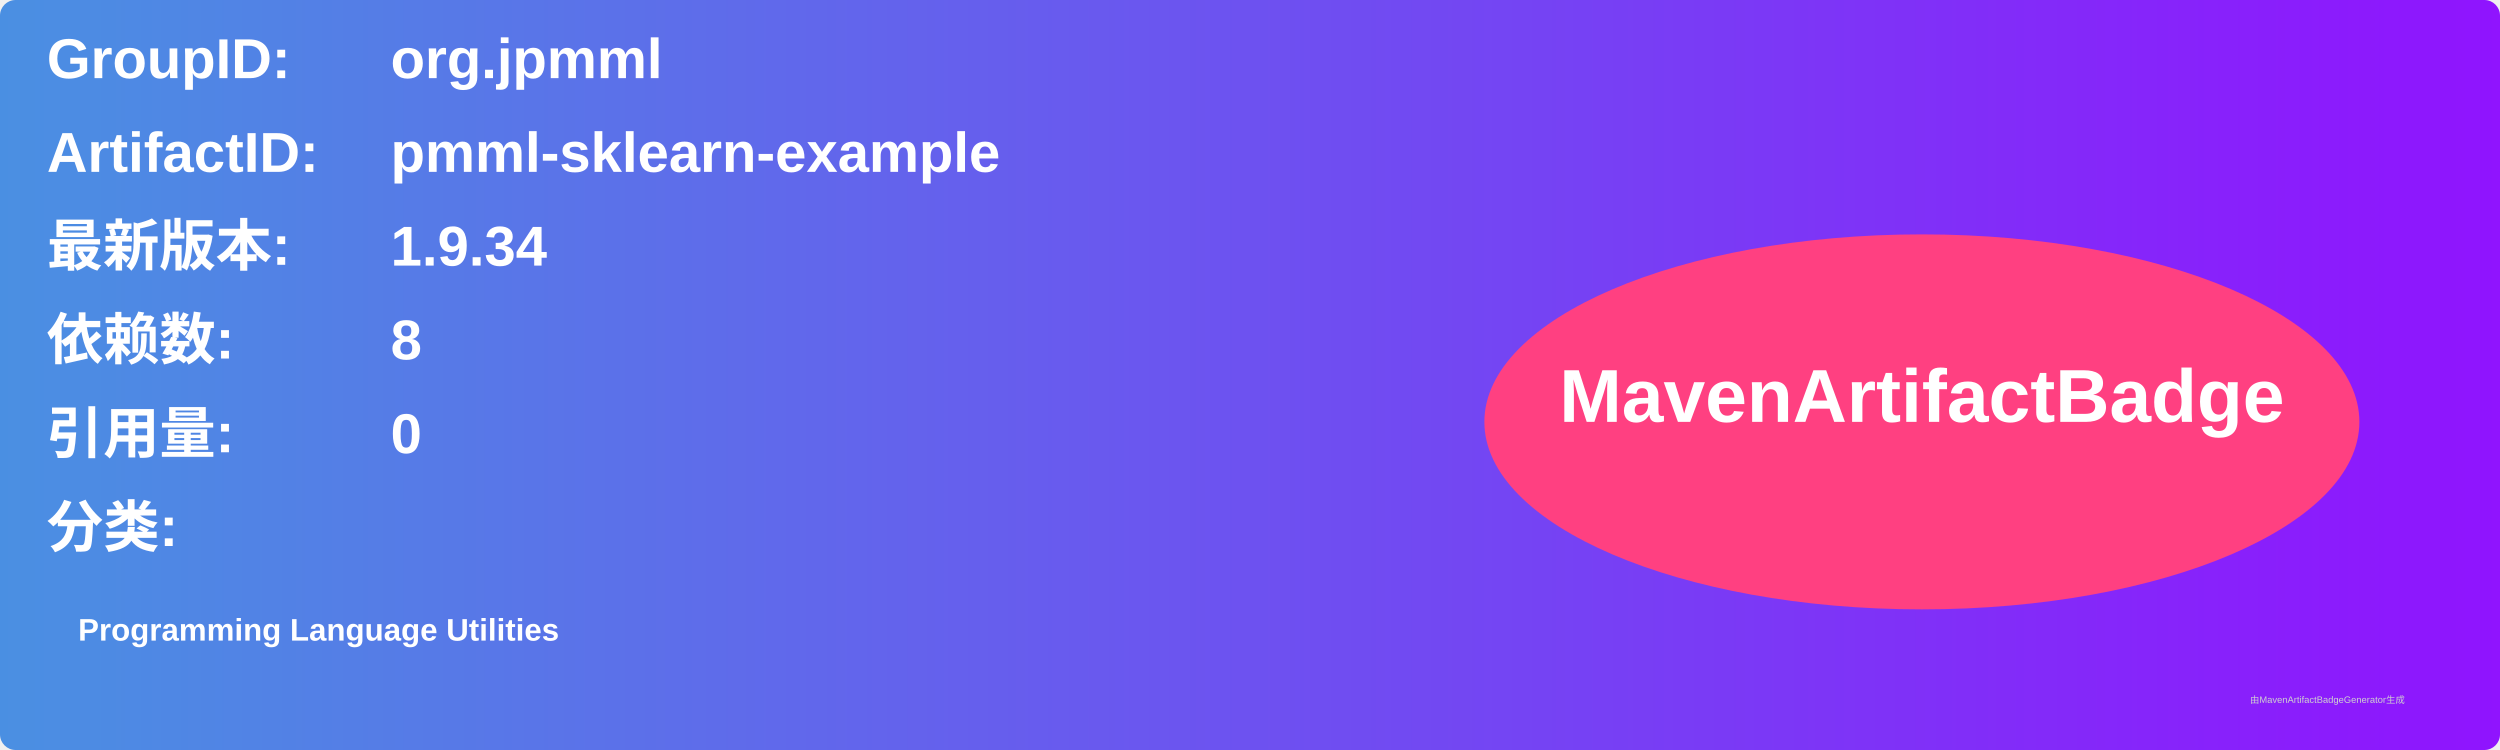
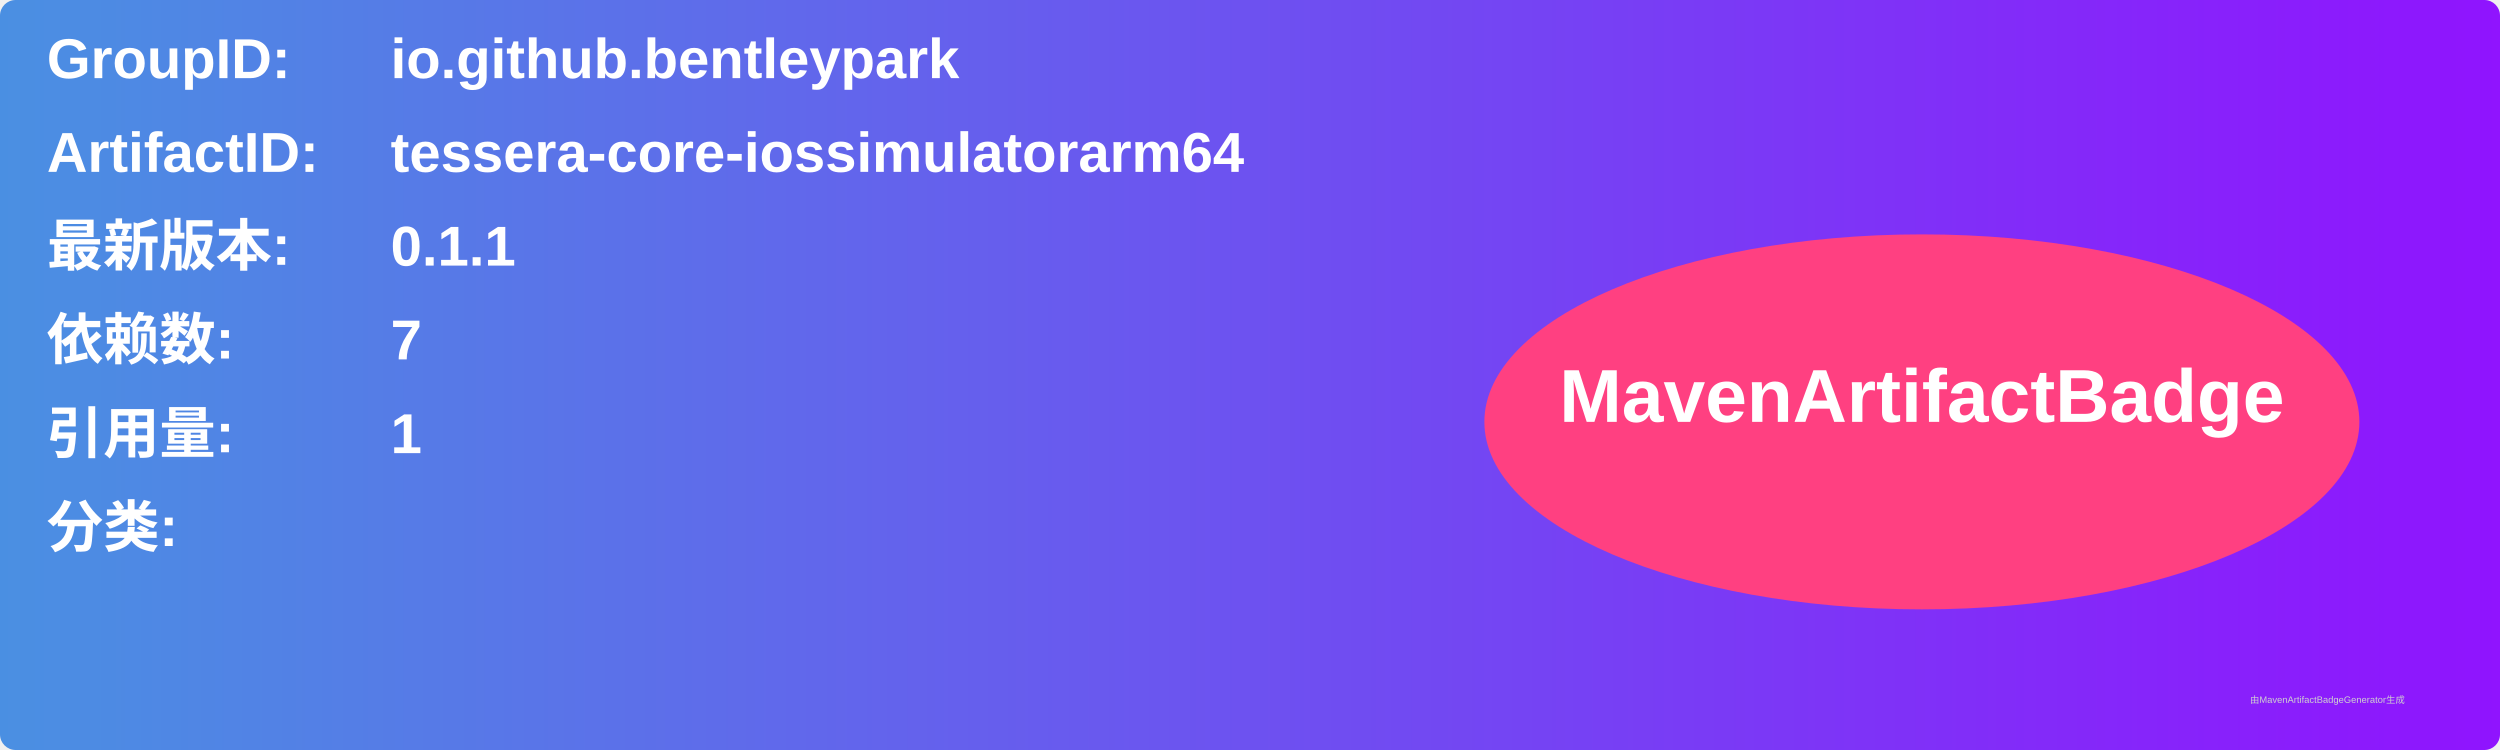
<svg xmlns="http://www.w3.org/2000/svg" width="800" height="240" viewBox="0 0 800 240">
  <linearGradient id="grad" x1="0%" y1="0%" x2="100%" y2="0%">
    <stop offset="0%" stop-color="#4a90e2" />
    <stop offset="100%" stop-color="#9013fe" />
  </linearGradient>
  <rect width="100%" height="100%" rx="5" ry="5" fill="url(#grad)" />
  <g transform="translate(15, 15)">
    <text x="0" y="10" font-family="Arial" font-size="18" fill="white" font-weight="bold" width="260">GroupID:</text>
-     <text x="110" y="10" font-family="Arial" font-size="18" fill="white" font-weight="bold" width="460">org.jpmml</text>
+     <text x="110" y="10" font-family="Arial" font-size="18" fill="white" font-weight="bold" width="460">io.github.bentleypark</text>
    <text x="0" y="40" font-family="Arial" font-size="18" fill="white" font-weight="bold" width="260">ArtifactID:</text>
-     <text x="110" y="40" font-family="Arial" font-size="18" fill="white" font-weight="bold" width="460">pmml-sklearn-example</text>
+     <text x="110" y="40" font-family="Arial" font-size="18" fill="white" font-weight="bold" width="460">tessera-core-iossimulatorarm64</text>
    <text x="0" y="70" font-family="Arial" font-size="18" fill="white" font-weight="bold">最新版本:</text>
    <text x="110" y="70" font-family="Arial" font-size="18" fill="white" font-weight="bold">
-       <tspan font-weight="bold">1.9.34</tspan>
+       <tspan font-weight="bold">0.1.1</tspan>
    </text>
    <text x="0" y="100" font-family="Arial" font-size="18" fill="white" font-weight="bold">依赖数: </text>
    <text x="110" y="100" font-family="Arial" font-size="18" fill="white">
-       <tspan font-weight="bold">8</tspan>
+       <tspan font-weight="bold">7</tspan>
    </text>
    <text x="0" y="130" font-family="Arial" font-size="18" fill="white" font-weight="bold">引用量: </text>
    <text x="110" y="130" font-family="Arial" font-size="18" fill="white">
-       <tspan font-weight="bold">0</tspan>
+       <tspan font-weight="bold">1</tspan>
    </text>
    <text x="0" y="160" font-family="Arial" font-size="18" fill="white" font-weight="bold">分类:</text>
    <text x="10" y="190" font-family="Arial" font-size="10" fill="white">
-       <tspan font-weight="bold">Programming Language Utilities</tspan>
+       <tspan font-weight="bold" />
    </text>
    <ellipse cx="600" cy="120" rx="140" ry="60" fill="#ff4081" />
    <text x="600" y="120" text-anchor="middle" font-family="Arial" font-size="24" fill="white" font-weight="bold">MavenArtifactBadge</text>
  </g>
  <text x="720" y="225" font-family="Arial" font-size="3" fill="#d0d0d0">由MavenArtifactBadgeGenerator生成</text>
</svg>
